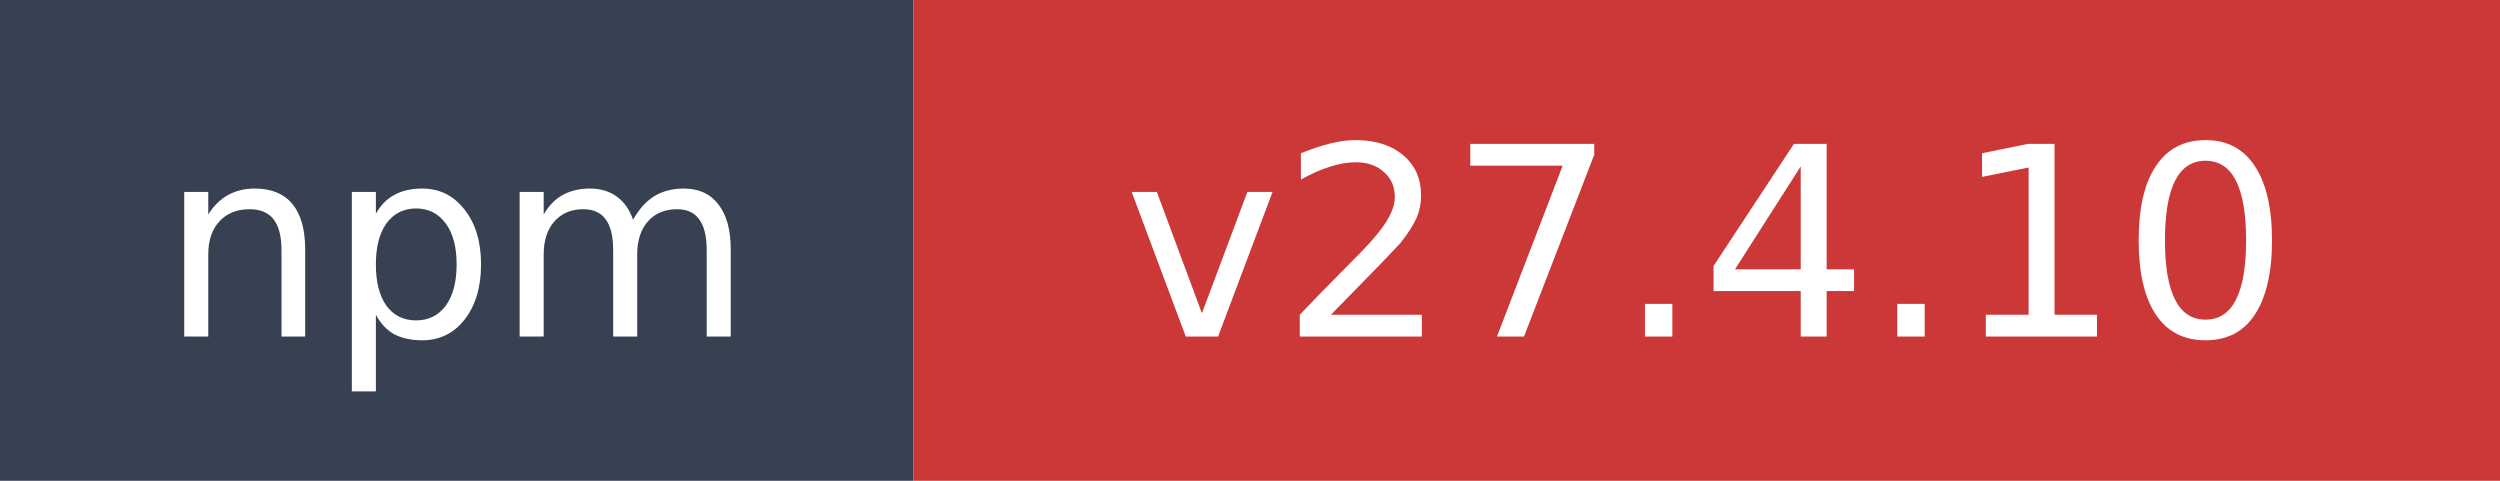
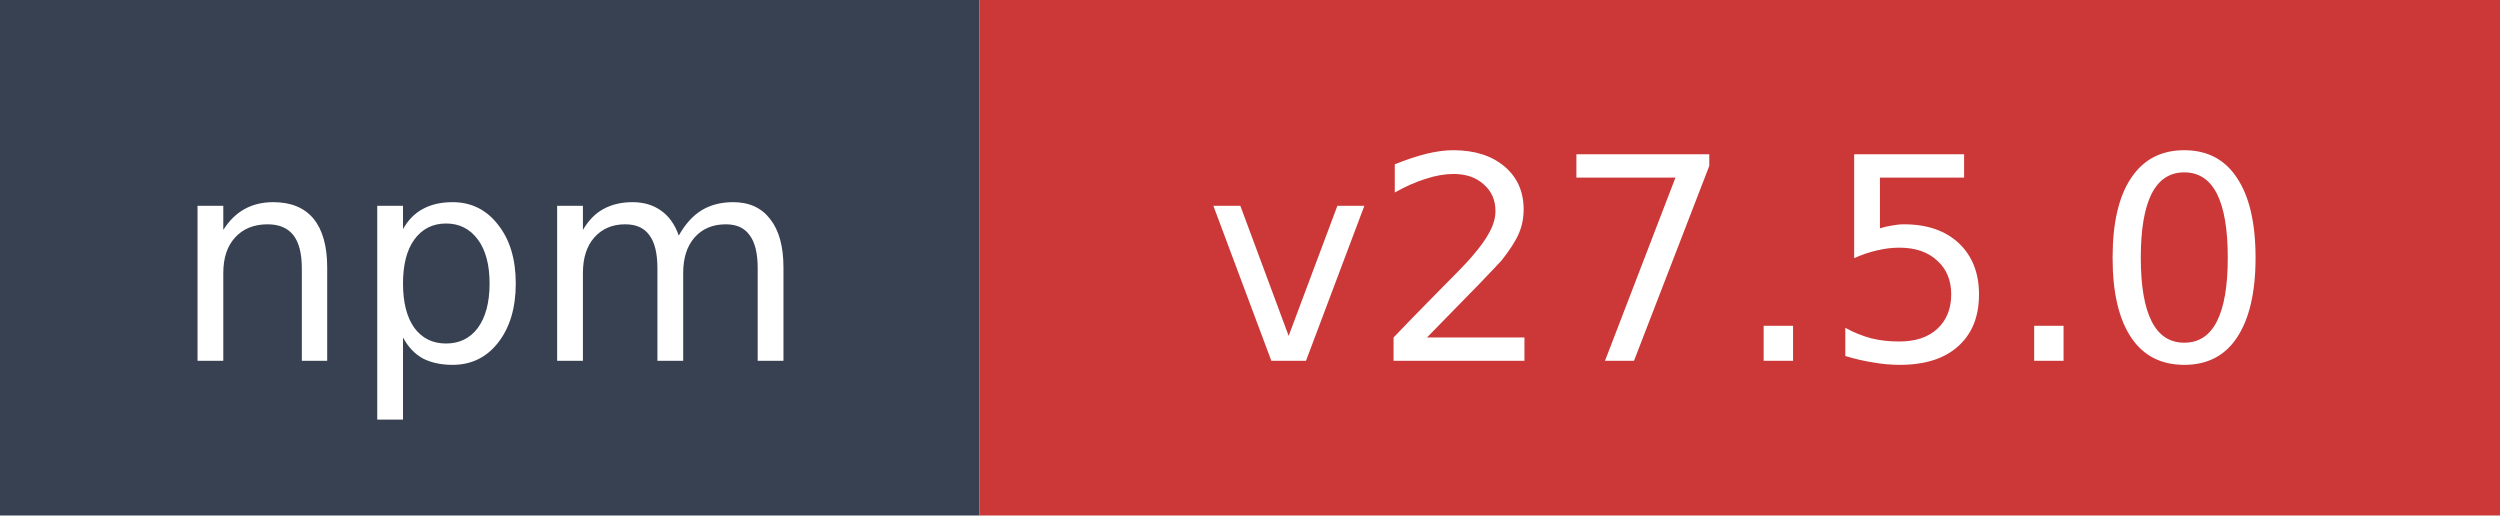
- <svg xmlns="http://www.w3.org/2000/svg" width="104" height="20" role="img" aria-label="npm: v27.4.10">
+ <svg xmlns="http://www.w3.org/2000/svg" width="97" height="20" role="img" aria-label="npm: v27.5.0">
  <rect width="38" height="20" fill="#374151" />
-   <rect x="38" width="66" height="20" fill="#cb3837" />
+   <rect x="38" width="59" height="20" fill="#cb3837" />
  <text x="19" y="14" fill="#ffffff" font-family="Verdana,Geneva,DejaVu Sans,sans-serif" font-size="11" text-anchor="middle">npm</text>
-   <text x="71" y="14" fill="#ffffff" font-family="Verdana,Geneva,DejaVu Sans,sans-serif" font-size="11" text-anchor="middle">v27.4.10</text>
+   <text x="67.5" y="14" fill="#ffffff" font-family="Verdana,Geneva,DejaVu Sans,sans-serif" font-size="11" text-anchor="middle">v27.5.0</text>
</svg>
